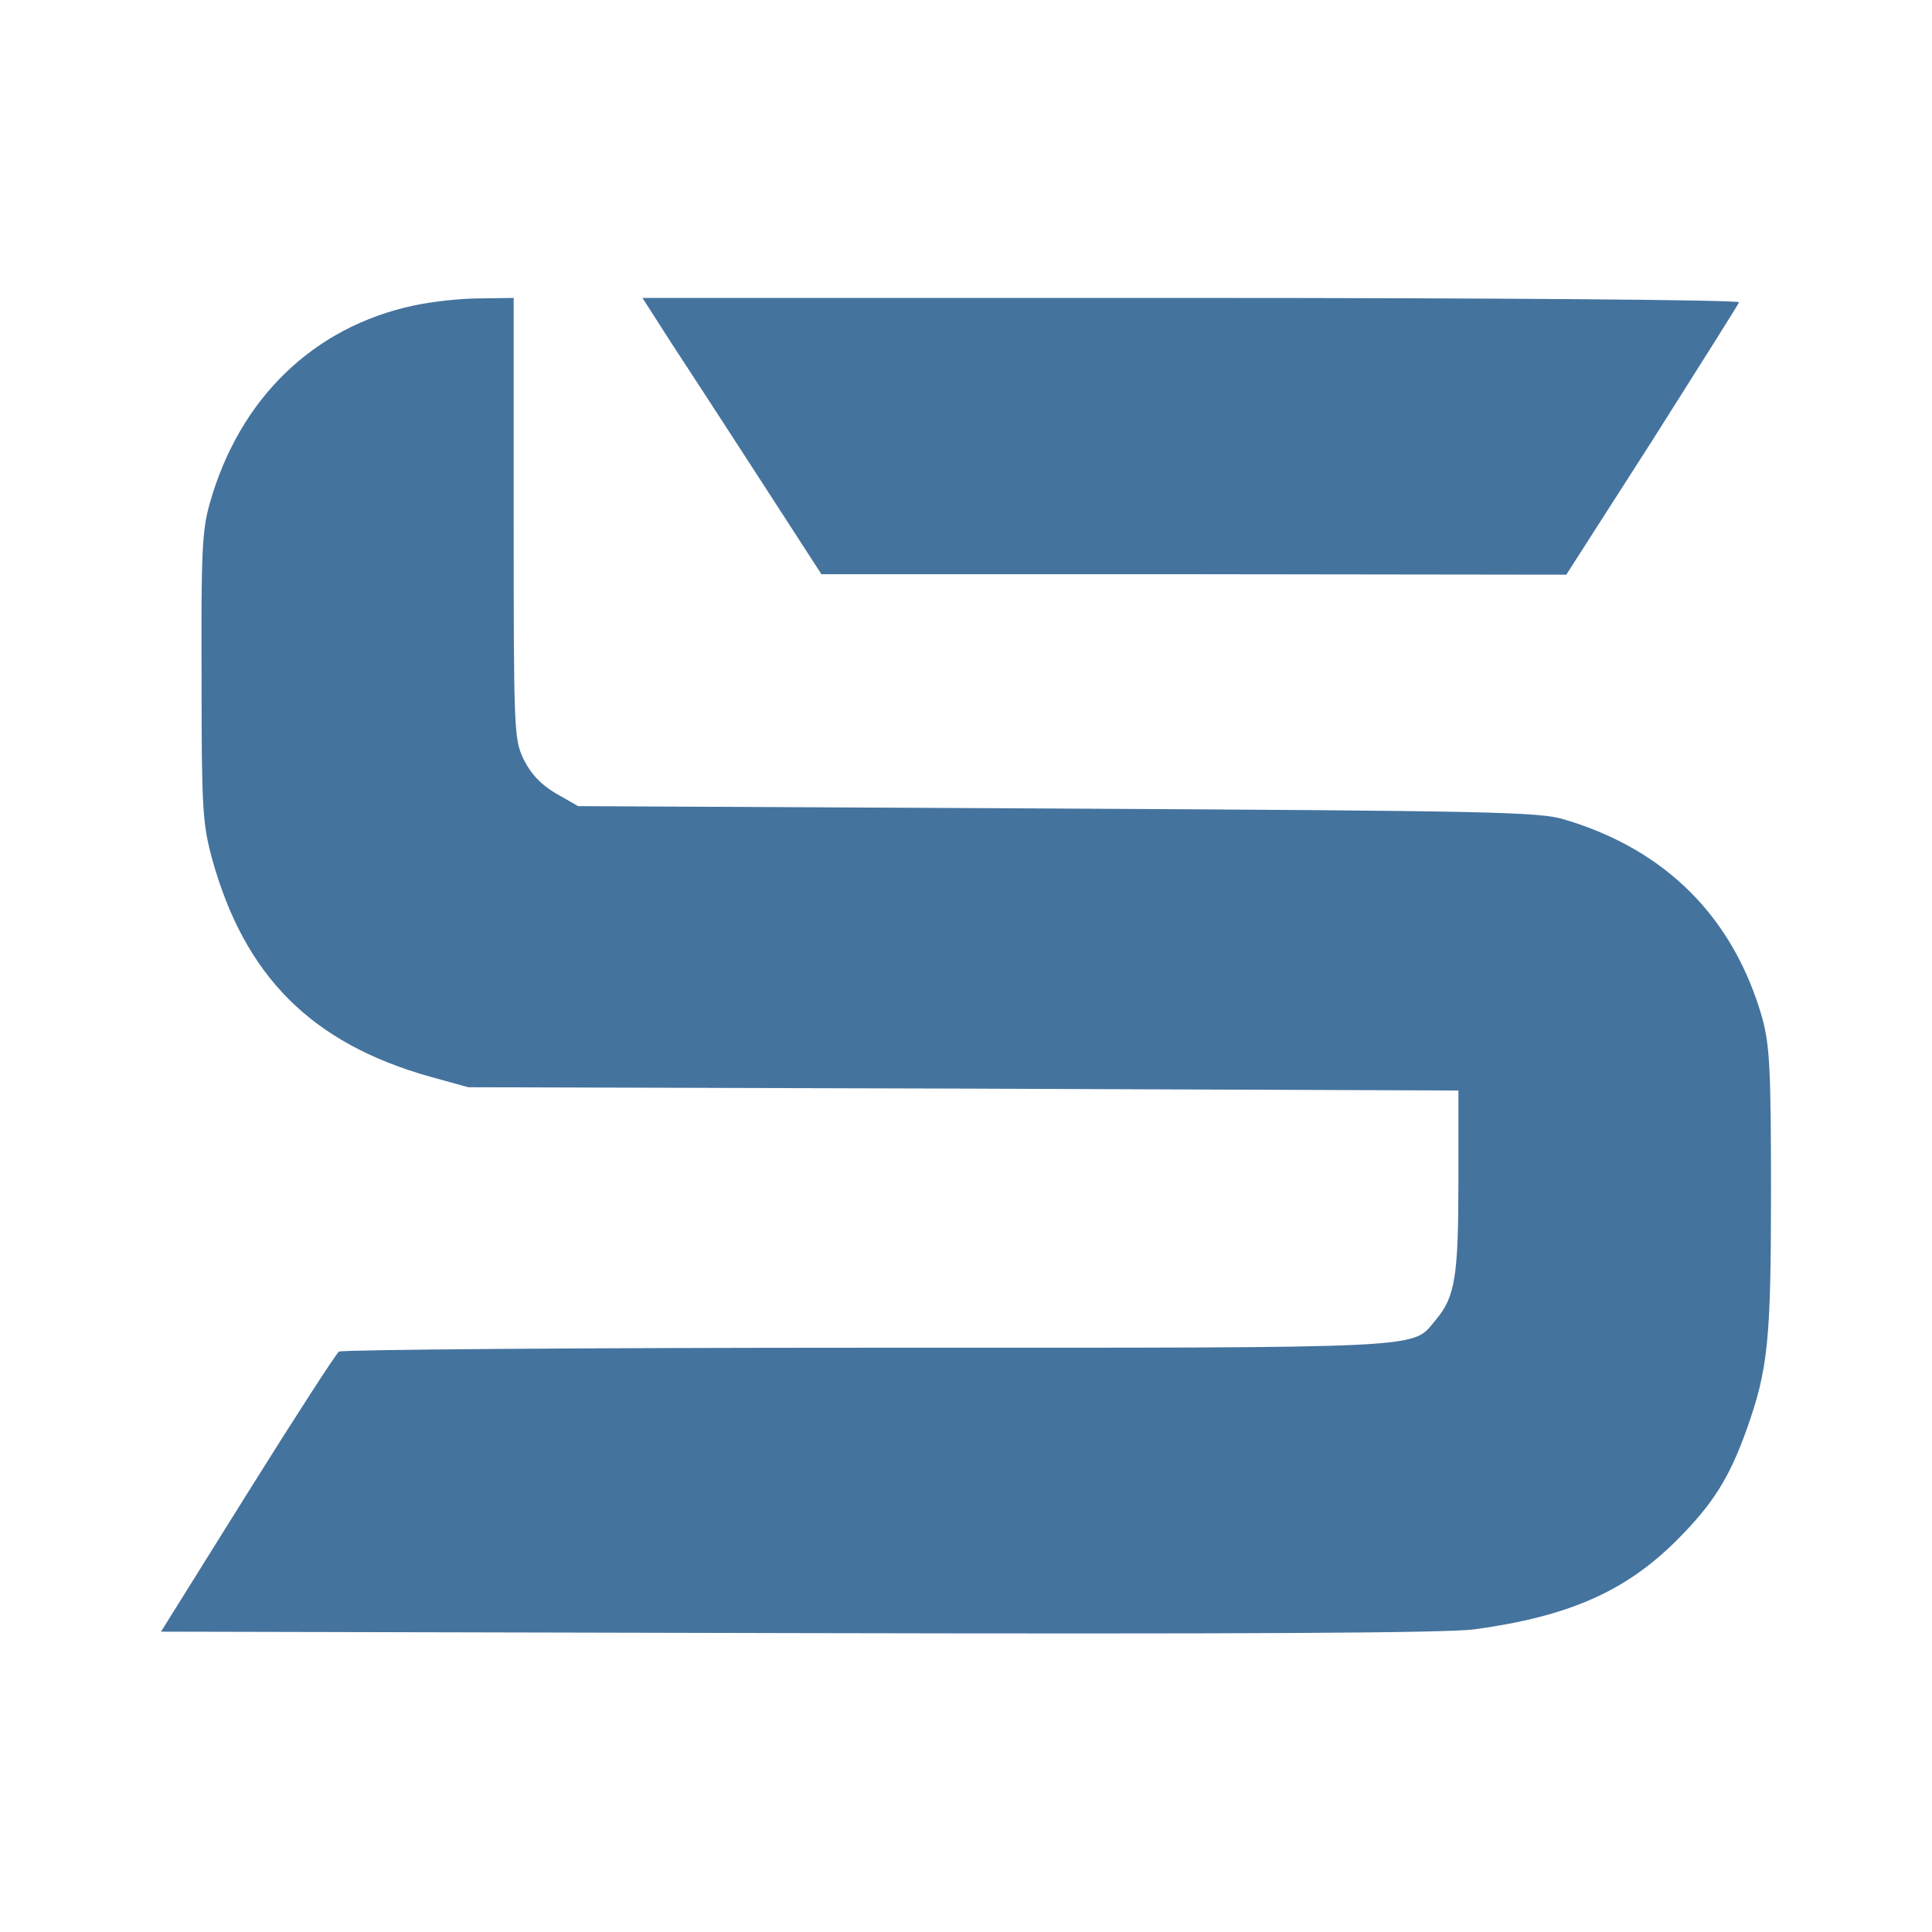
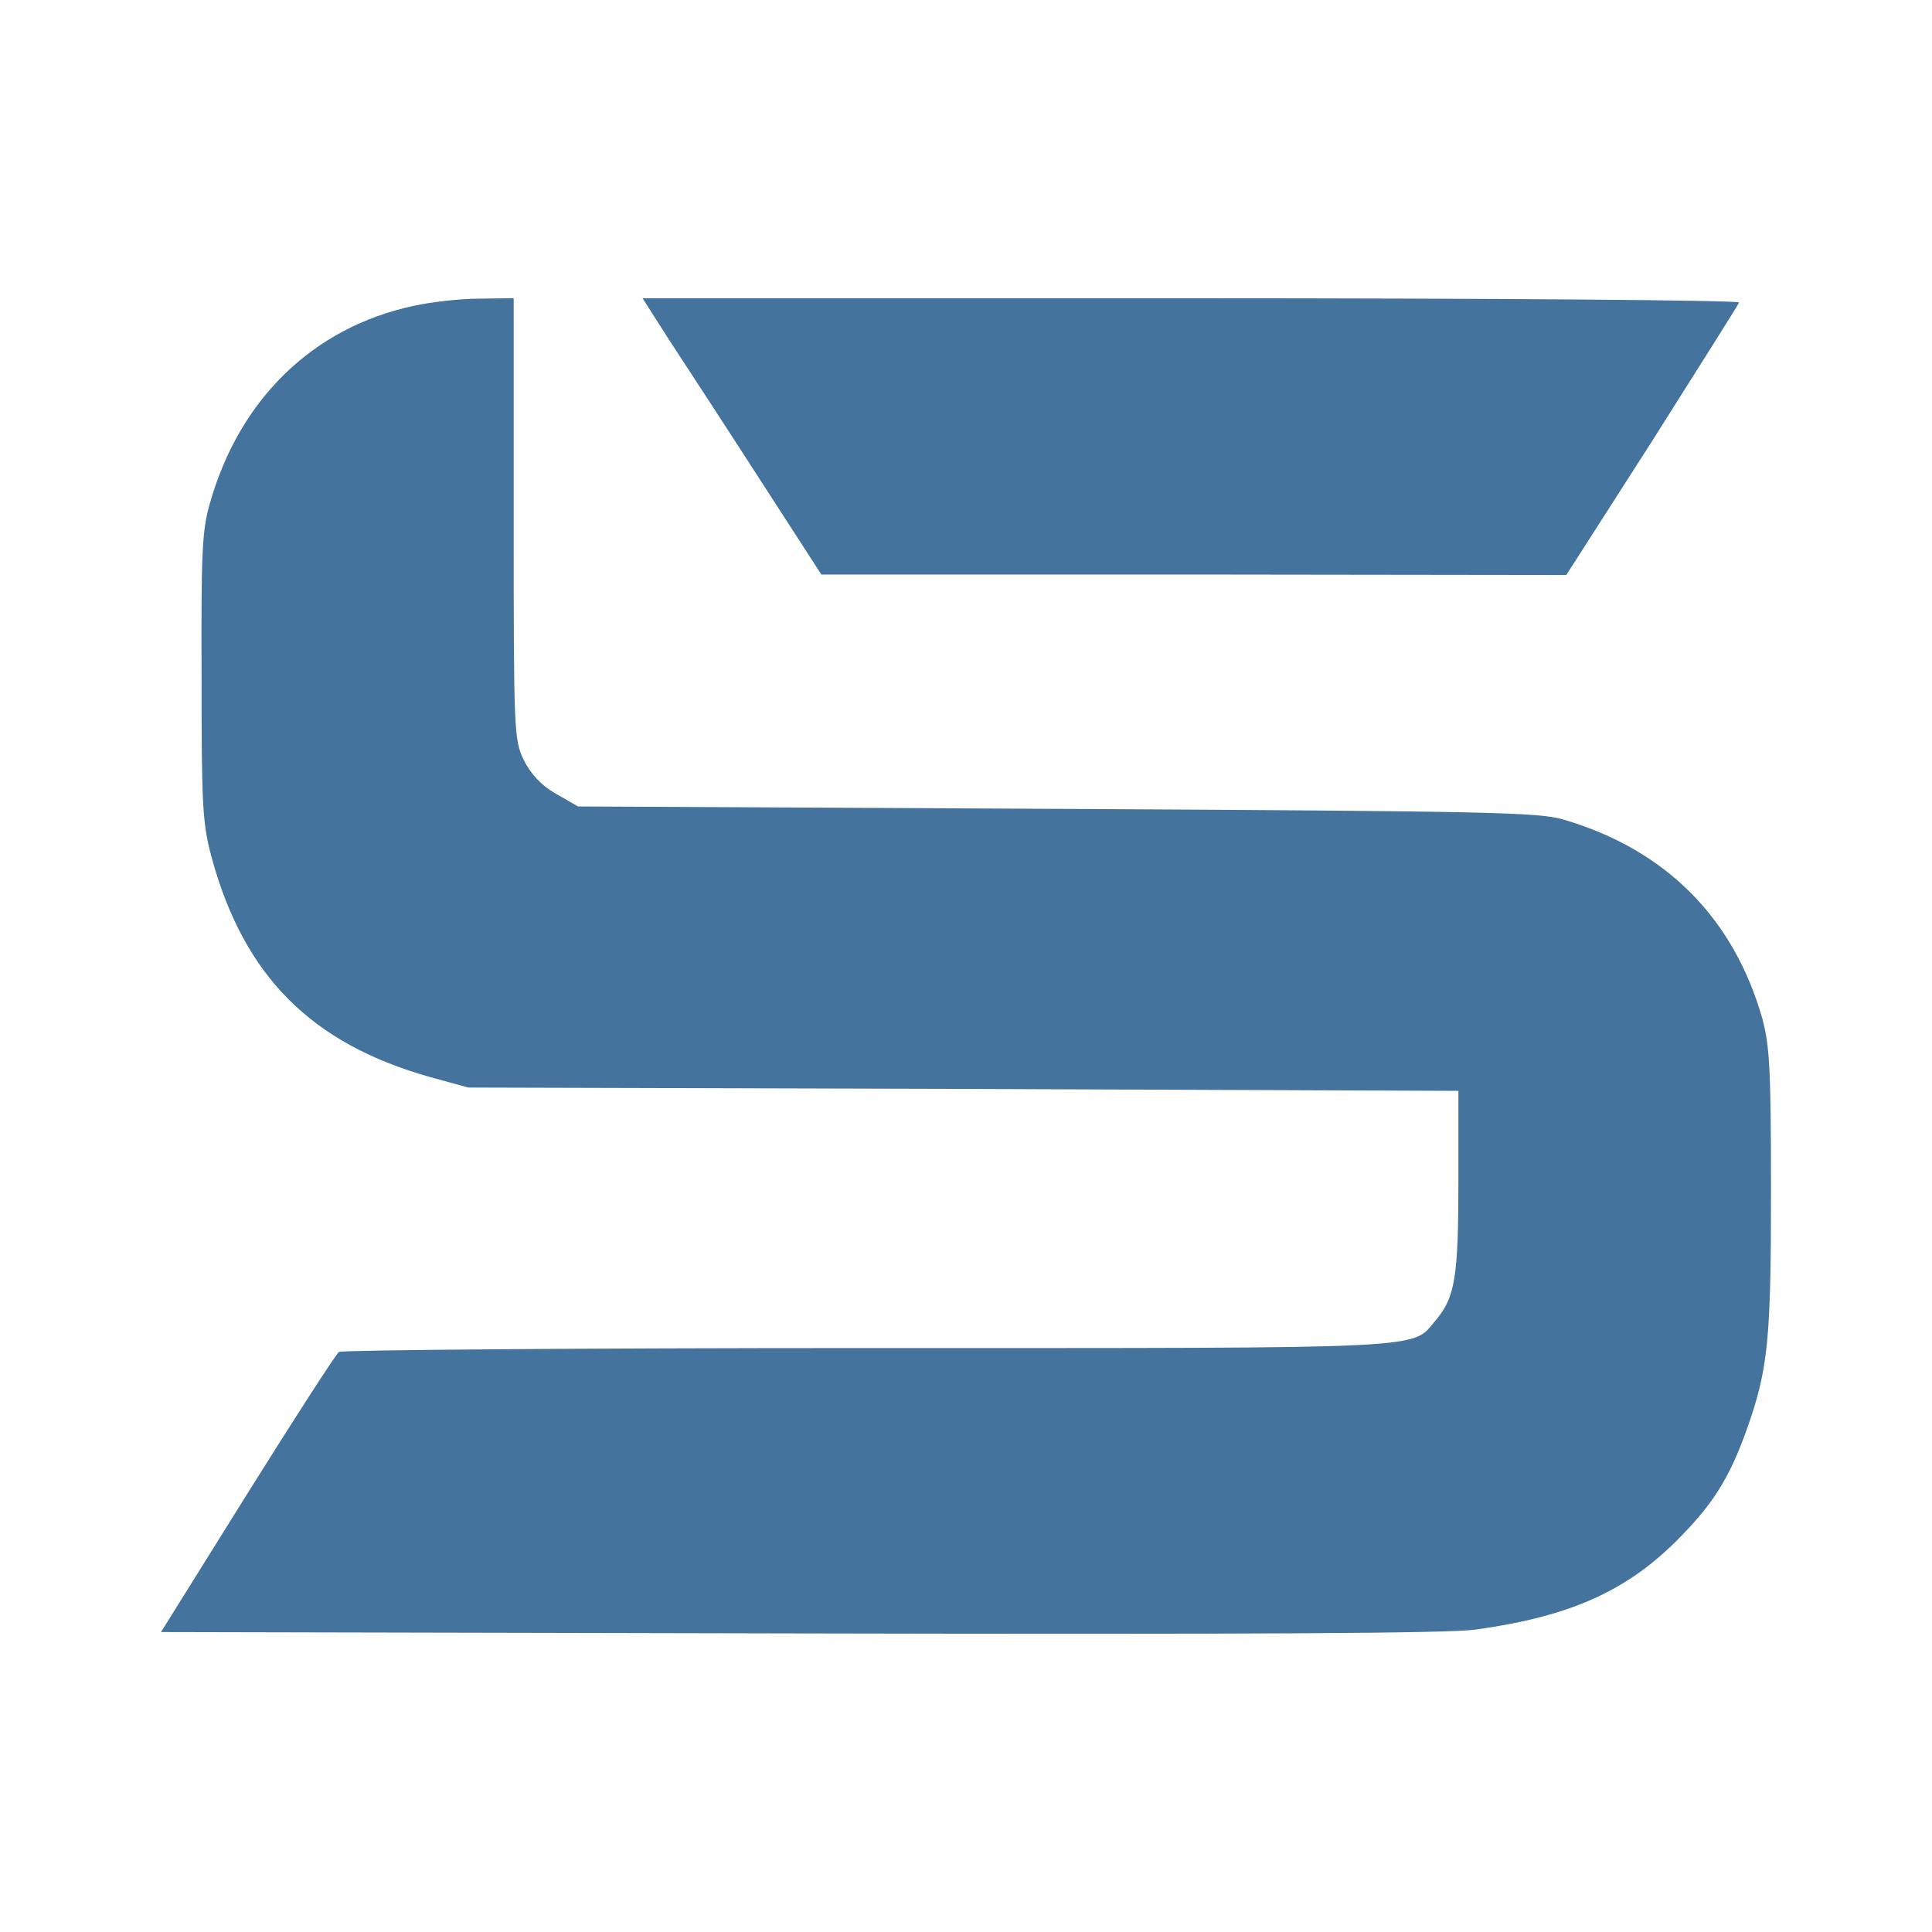
<svg xmlns="http://www.w3.org/2000/svg" viewBox="0 0 24 24">
-   <path fill="#44739e" d="M5.136,3.796 C3.891 4.063 2.972 4.952 2.605 6.256 C2.51 6.588 2.498 6.867 2.504 8.414 C2.504 10.05 2.516 10.228 2.634 10.666 C3.037 12.124 3.867 12.96 5.343 13.375 L5.817,13.506 L11.97,13.523 L18.117,13.547 L18.117,14.656 C18.117 15.859 18.076 16.108 17.839 16.392 C17.525 16.76 17.898 16.742 10.785 16.742 C7.205 16.742 4.247 16.766 4.211 16.79 C4.176 16.813 3.666 17.602 3.073 18.55 L2,20.269 L9.925,20.287 C15.479 20.299 17.993 20.287 18.325 20.239 C19.487 20.079 20.186 19.771 20.82 19.143 C21.271 18.692 21.478 18.372 21.698 17.756 C21.964 17.009 22 16.647 22 14.786 C22 13.274 21.982 12.984 21.893 12.652 C21.538 11.401 20.696 10.554 19.433 10.18 C19.125 10.085 18.532 10.073 13.138 10.044 L7.181,10.014 L6.902,9.854 C6.713 9.742 6.594 9.611 6.505 9.433 C6.386 9.184 6.381 9.095 6.381 6.44 L6.381,3.701 L5.954,3.707 C5.717,3.707 5.349,3.749 5.136,3.796 Z M8.319,4.229 C8.509 4.519 9.012 5.29 9.433,5.942 L10.204,7.133 L14.833,7.133 L19.457,7.139 L20.524,5.474 C21.105 4.555 21.597 3.778 21.603,3.755 C21.615,3.725 18.562,3.701 14.804,3.701 L7.981,3.701 L8.319,4.229 Z" />
+   <path fill="#44739e" d="M5.136 3.8c-1.245.267-2.164 1.156-2.531 2.46-.095.332-.107.61-.101 2.158 0 1.636.012 1.814.13 2.252.403 1.458 1.233 2.294 2.71 2.71l.473.13 6.153.017 6.147.024v1.109c0 1.203-.041 1.452-.278 1.736-.314.368.059.35-7.054.35-3.58 0-6.538.024-6.574.048-.035.023-.545.812-1.138 1.76L2 20.274l7.925.017c5.554.012 8.068 0 8.4-.047 1.162-.16 1.861-.469 2.495-1.097.45-.45.658-.77.878-1.387.266-.747.302-1.109.302-2.97 0-1.511-.018-1.802-.107-2.134-.355-1.25-1.197-2.098-2.46-2.472-.308-.095-.9-.107-6.295-.136l-5.957-.03-.279-.16a.97.97 0 0 1-.397-.42c-.119-.25-.124-.339-.124-2.994v-2.74l-.427.006c-.237 0-.605.042-.818.09m3.183.433c.19.29.693 1.06 1.114 1.713l.77 1.191h4.63l4.624.006 1.067-1.665c.58-.92 1.073-1.696 1.079-1.72.012-.029-3.041-.053-6.8-.053H7.982Z" />
</svg>
